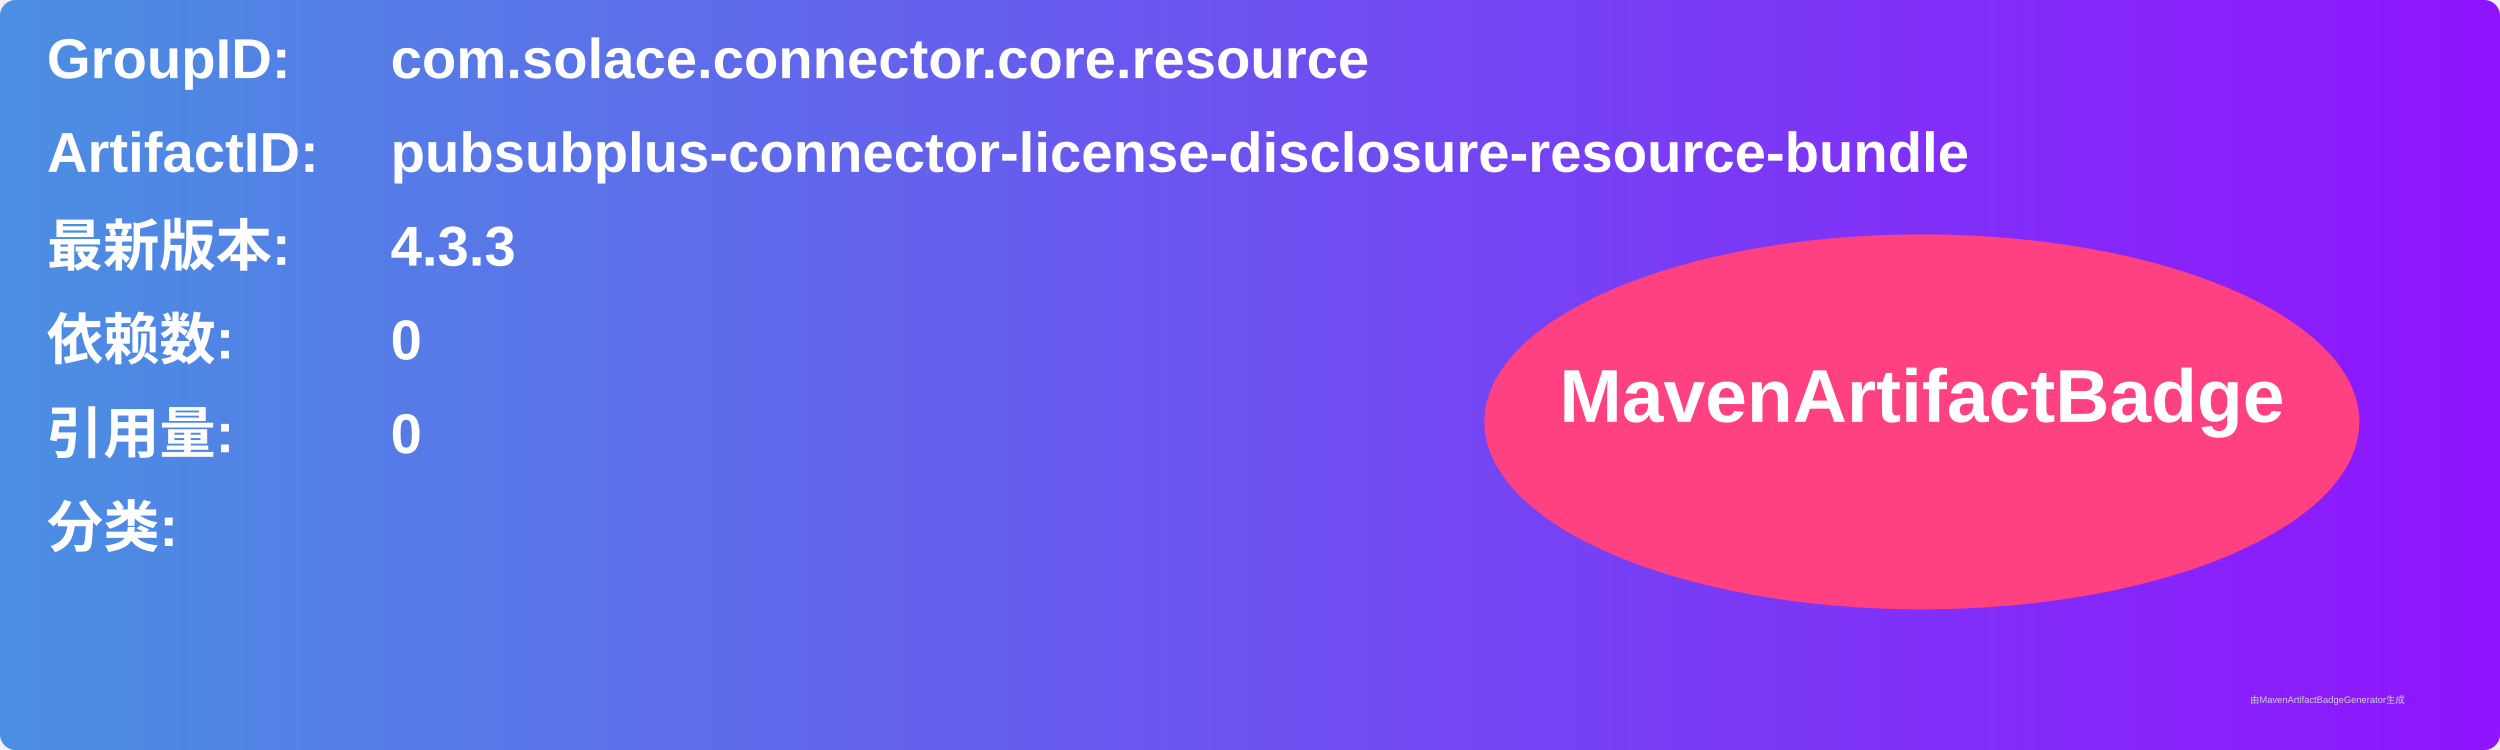
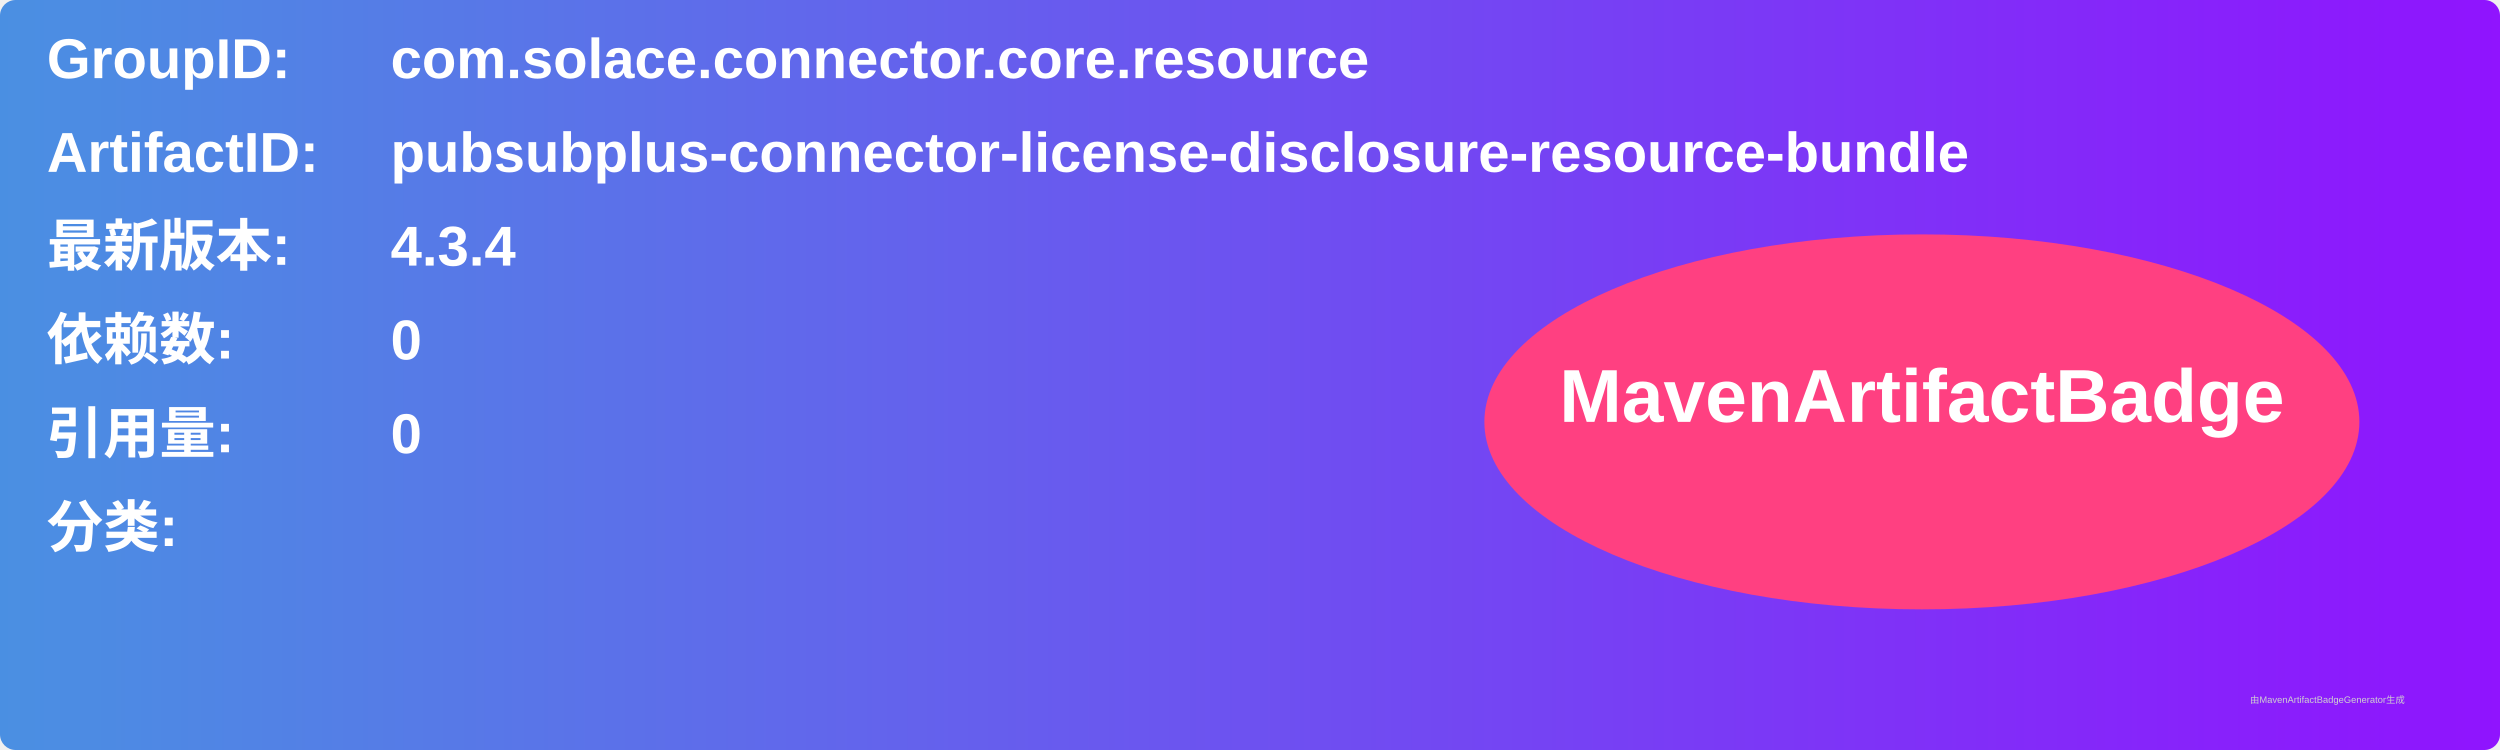
<svg xmlns="http://www.w3.org/2000/svg" width="800" height="240" viewBox="0 0 800 240">
  <linearGradient id="grad" x1="0%" y1="0%" x2="100%" y2="0%">
    <stop offset="0%" stop-color="#4a90e2" />
    <stop offset="100%" stop-color="#9013fe" />
  </linearGradient>
  <rect width="100%" height="100%" rx="5" ry="5" fill="url(#grad)" />
  <g transform="translate(15, 15)">
    <text x="0" y="10" font-family="Arial" font-size="18" fill="white" font-weight="bold" width="260">GroupID:</text>
    <text x="110" y="10" font-family="Arial" font-size="18" fill="white" font-weight="bold" width="460">com.solace.connector.core.resource</text>
    <text x="0" y="40" font-family="Arial" font-size="18" fill="white" font-weight="bold" width="260">ArtifactID:</text>
    <text x="110" y="40" font-family="Arial" font-size="18" fill="white" font-weight="bold" width="460">pubsubplus-connector-license-disclosure-resource-bundle</text>
    <text x="0" y="70" font-family="Arial" font-size="18" fill="white" font-weight="bold">最新版本:</text>
    <text x="110" y="70" font-family="Arial" font-size="18" fill="white" font-weight="bold">
-       <tspan font-weight="bold">4.3.3</tspan>
+       <tspan font-weight="bold">4.3.4</tspan>
    </text>
    <text x="0" y="100" font-family="Arial" font-size="18" fill="white" font-weight="bold">依赖数: </text>
    <text x="110" y="100" font-family="Arial" font-size="18" fill="white">
      <tspan font-weight="bold">0</tspan>
    </text>
    <text x="0" y="130" font-family="Arial" font-size="18" fill="white" font-weight="bold">引用量: </text>
    <text x="110" y="130" font-family="Arial" font-size="18" fill="white">
      <tspan font-weight="bold">0</tspan>
    </text>
    <text x="0" y="160" font-family="Arial" font-size="18" fill="white" font-weight="bold">分类:</text>
    <text x="10" y="190" font-family="Arial" font-size="10" fill="white">
      <tspan font-weight="bold" />
    </text>
    <ellipse cx="600" cy="120" rx="140" ry="60" fill="#ff4081" />
    <text x="600" y="120" text-anchor="middle" font-family="Arial" font-size="24" fill="white" font-weight="bold">MavenArtifactBadge</text>
  </g>
  <text x="720" y="225" font-family="Arial" font-size="3" fill="#d0d0d0">由MavenArtifactBadgeGenerator生成</text>
</svg>
